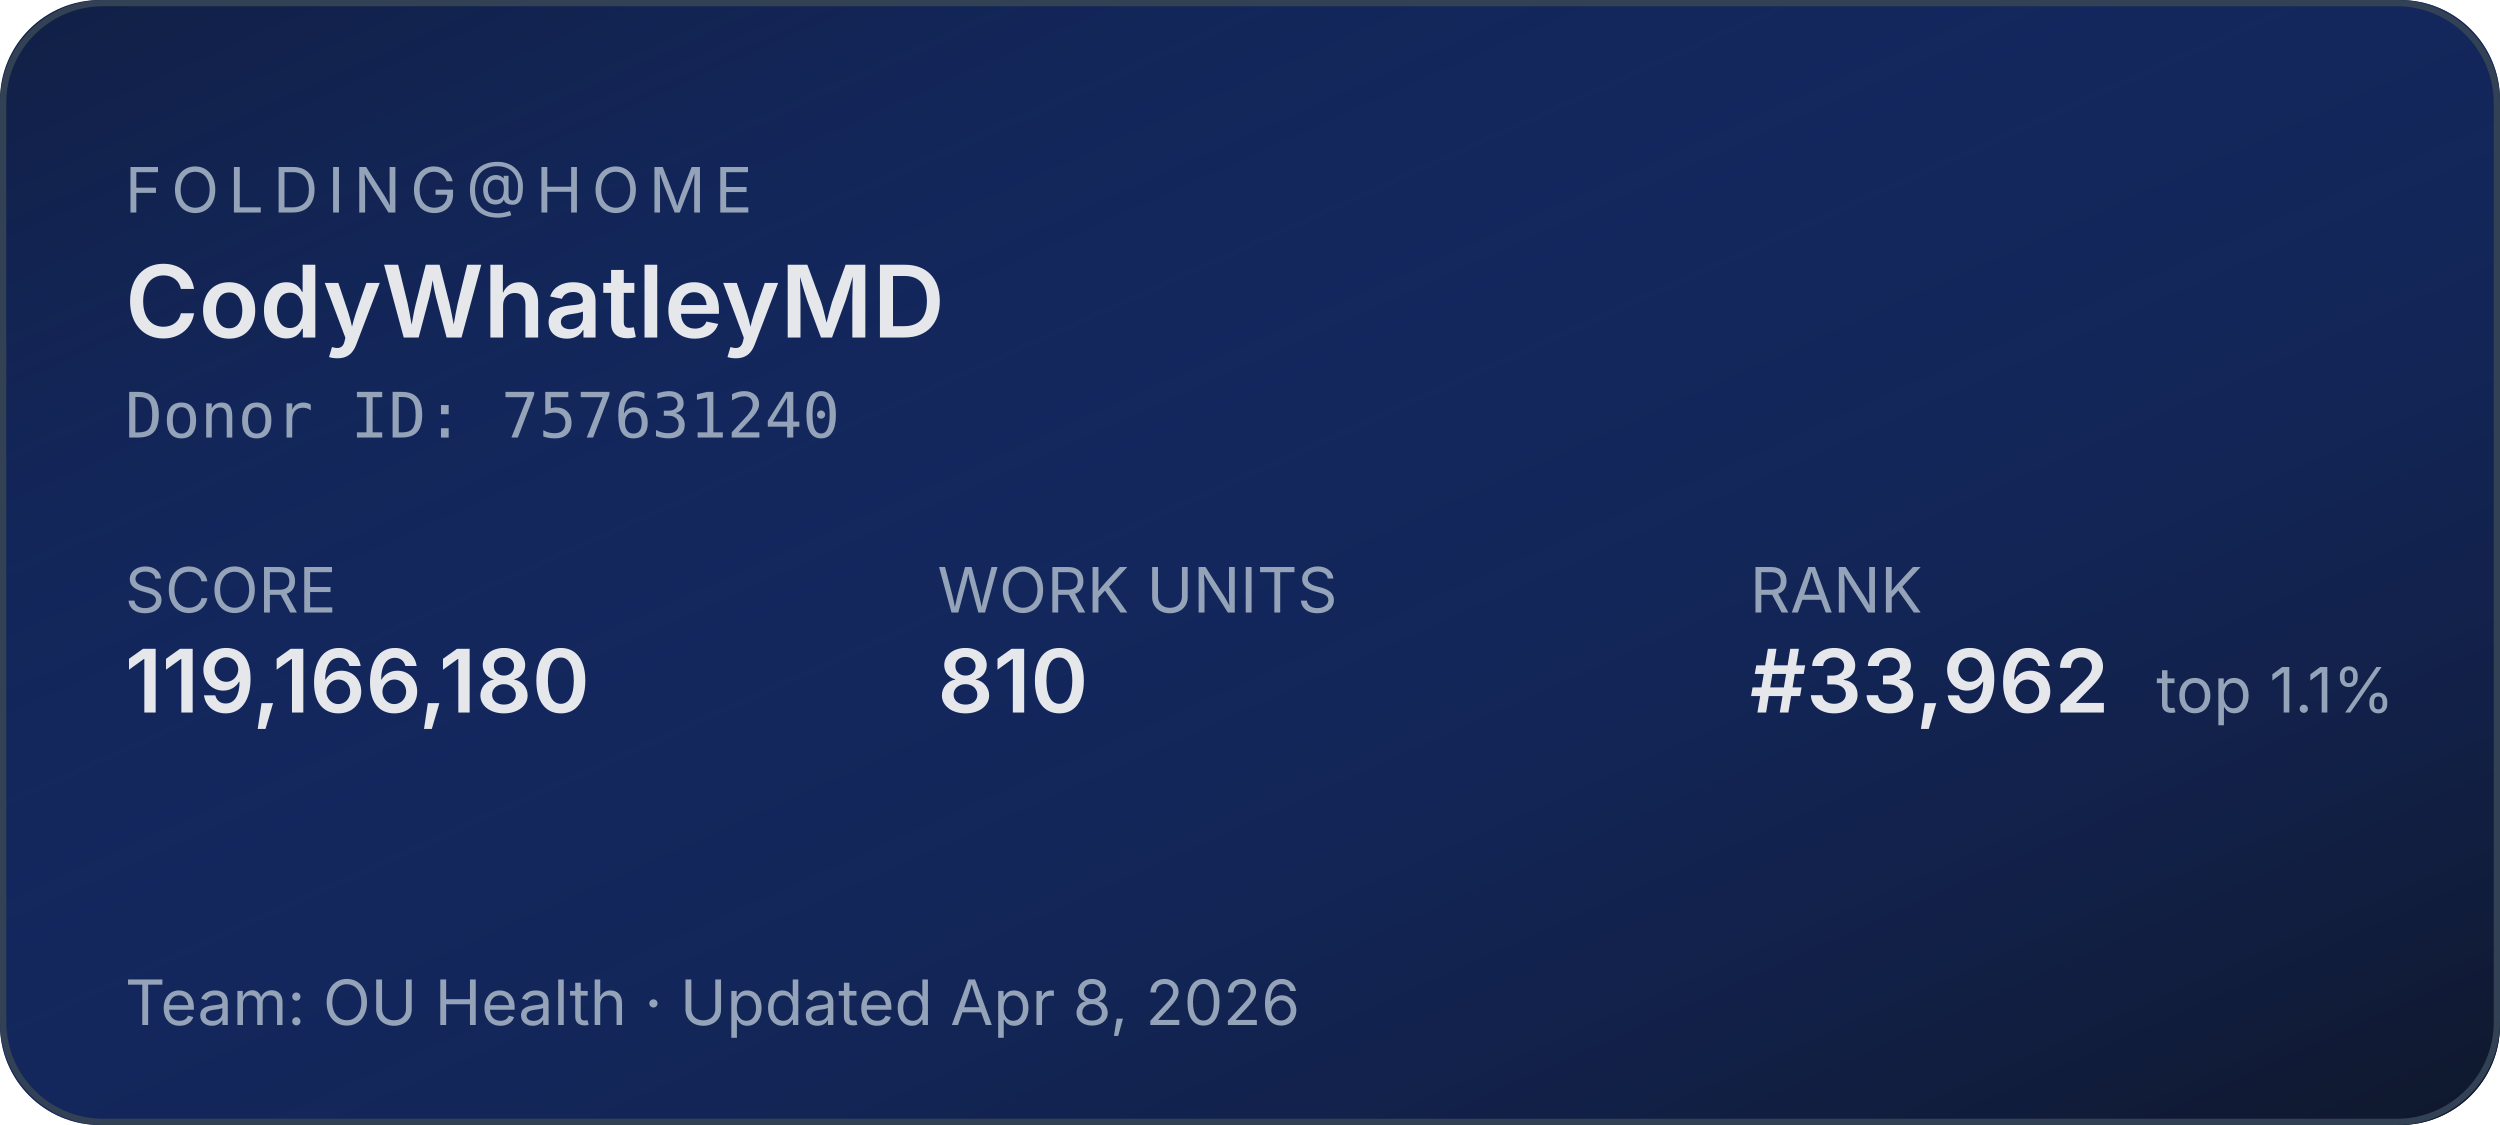
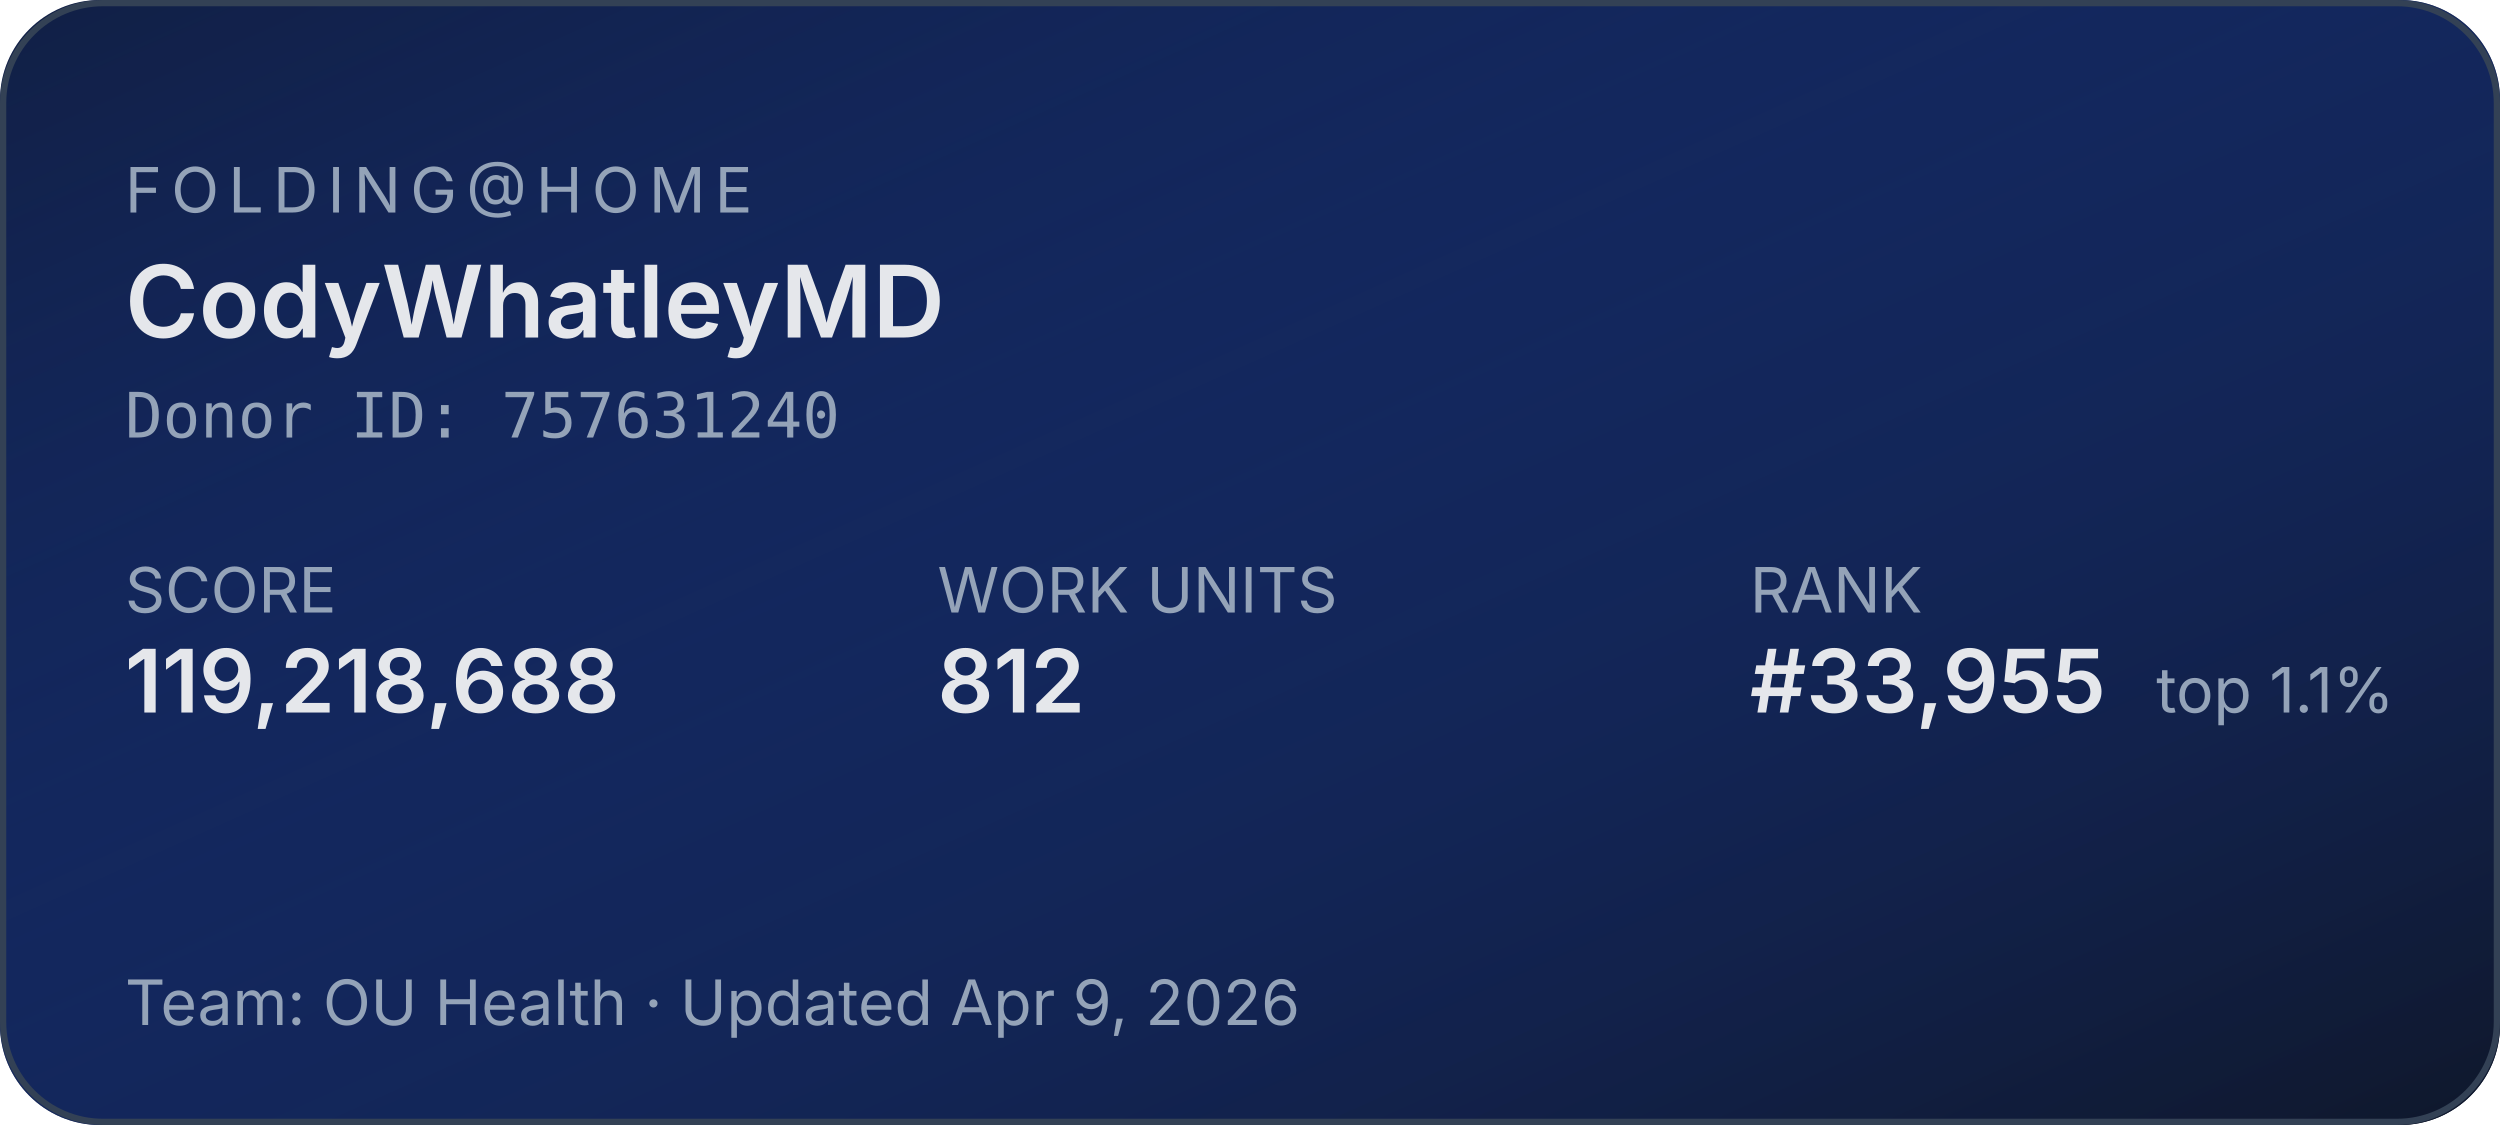
<svg xmlns="http://www.w3.org/2000/svg" width="400" height="180" role="img" aria-label="Folding@home stats for CodyWhatleyMD">
  <defs>
    <linearGradient id="bg" x1="0" y1="0" x2="1" y2="1">
      <stop offset="0%" stop-color="#1d4ed8" stop-opacity="0.15" />
      <stop offset="100%" stop-color="#0f172a" stop-opacity="1" />
    </linearGradient>
  </defs>
  <rect width="400" height="180" rx="16" fill="#0f172a" />
  <rect width="400" height="180" rx="16" fill="url(#bg)" />
  <rect x="0.5" y="0.5" width="399" height="179" rx="16" fill="none" stroke="#334155" stroke-width="1" />
  <g font-family="system-ui,-apple-system,sans-serif">
    <text x="20" y="34" fill="#94a3b8" font-size="10" letter-spacing="1.5" text-transform="uppercase">FOLDING@HOME</text>
    <text x="20" y="54" fill="#e5e7eb" font-size="16" font-weight="600">CodyWhatleyMD</text>
    <text x="20" y="70" fill="#94a3b8" font-size="10" font-family="ui-monospace,monospace">Donor ID: 757631240</text>
    <text x="20" y="98" fill="#94a3b8" font-size="10">SCORE</text>
-     <text x="20" y="114" fill="#e5e7eb" font-size="14" font-weight="600">119,166,180</text>
+     <text x="20" y="114" fill="#e5e7eb" font-size="14" font-weight="600">119,218,688</text>
    <text x="150" y="98" fill="#94a3b8" font-size="10">WORK UNITS</text>
-     <text x="150" y="114" fill="#e5e7eb" font-size="14" font-weight="600">810</text>
+     <text x="150" y="114" fill="#e5e7eb" font-size="14" font-weight="600">812</text>
    <text x="280" y="98" fill="#94a3b8" font-size="10">RANK</text>
-     <text x="280" y="114" fill="#e5e7eb" font-size="14" font-weight="600">#33,962</text>
+     <text x="280" y="114" fill="#e5e7eb" font-size="14" font-weight="600">#33,955</text>
    <text x="345" y="114" fill="#94a3b8" font-size="10">top 1.1%</text>
-     <text x="20" y="164" fill="#94a3b8" font-size="10">Team: OU Health  ·  Updated Apr 8, 2026</text>
+     <text x="20" y="164" fill="#94a3b8" font-size="10">Team: OU Health  ·  Updated Apr 9, 2026</text>
  </g>
</svg>
